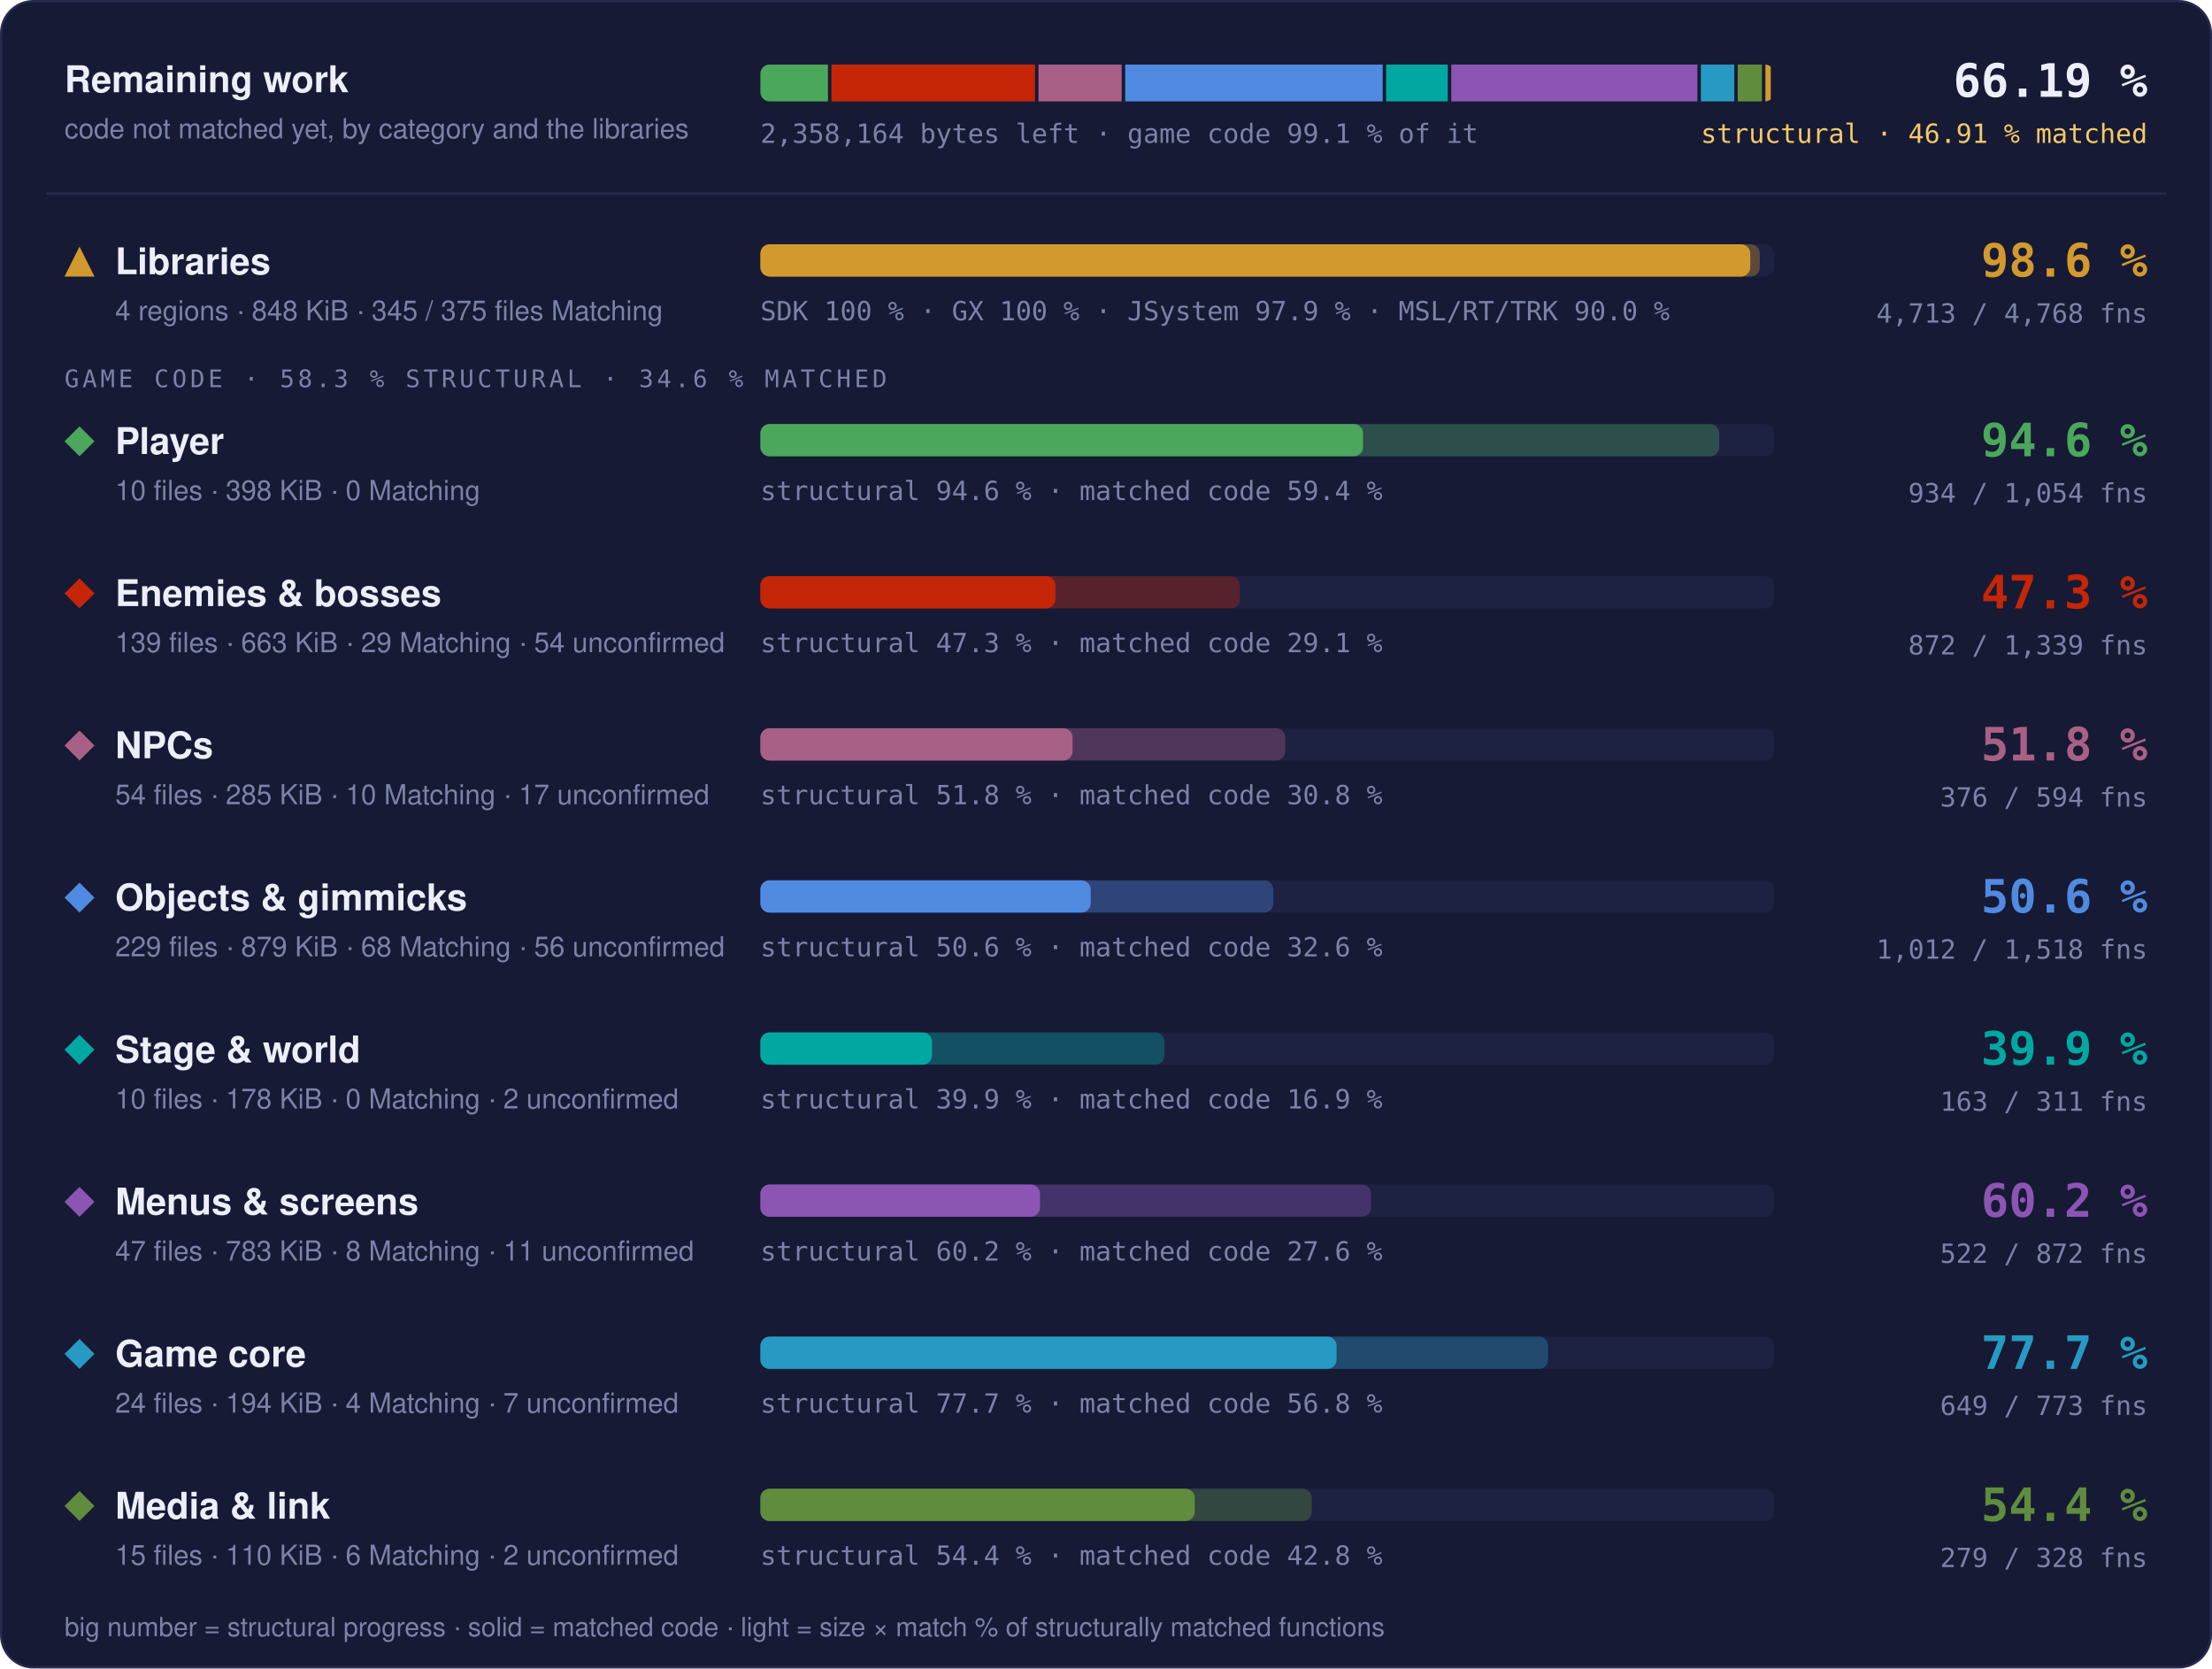
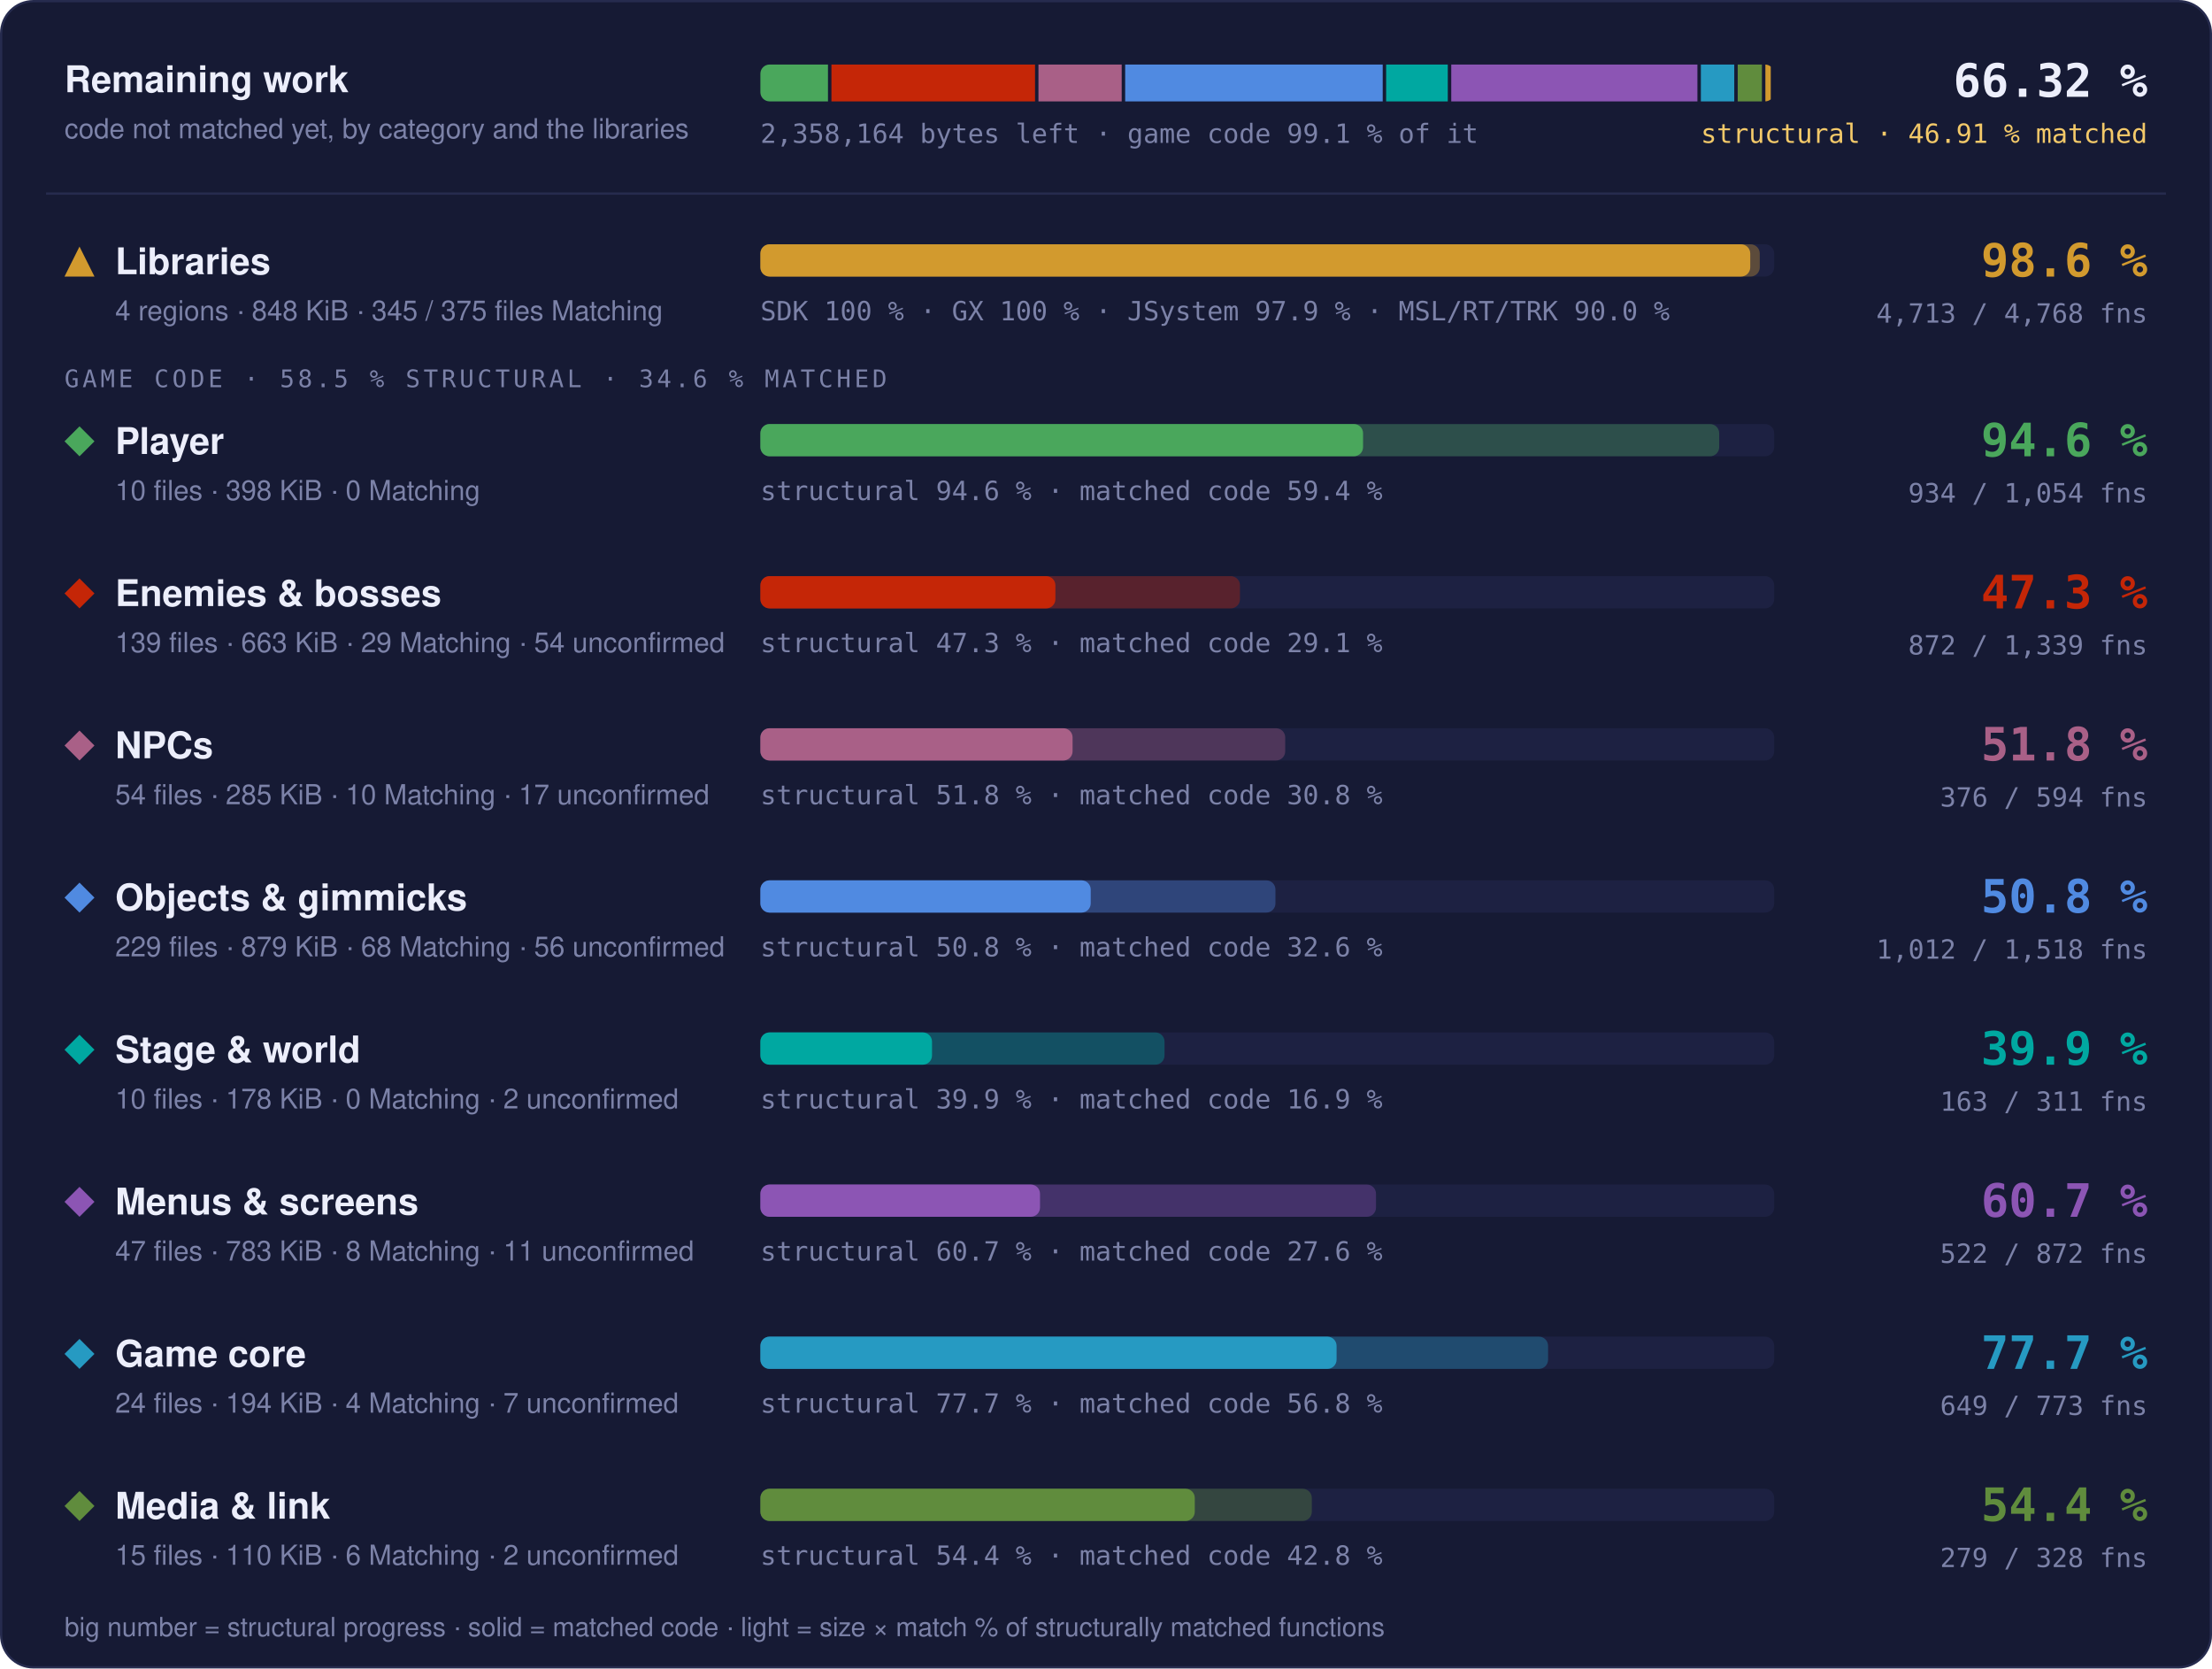
- <svg xmlns="http://www.w3.org/2000/svg" width="960" height="724" viewBox="0 0 960 724" role="img" aria-label="Progress overview: Libraries 98.6 % structural, 97.6 % matched code, 4713 of 4768 functions; Player 94.6 % structural, 59.4 % matched code, 934 of 1054 functions; Enemies &amp; bosses 47.3 % structural, 29.1 % matched code, 872 of 1339 functions; NPCs 51.8 % structural, 30.8 % matched code, 376 of 594 functions; Objects &amp; gimmicks 50.6 % structural, 32.6 % matched code, 1012 of 1518 functions; Stage &amp; world 39.9 % structural, 16.9 % matched code, 163 of 311 functions; Menus &amp; screens 60.2 % structural, 27.6 % matched code, 522 of 872 functions; Game core 77.7 % structural, 56.8 % matched code, 649 of 773 functions; Media &amp; link 54.4 % structural, 42.8 % matched code, 279 of 328 functions">
+ <svg xmlns="http://www.w3.org/2000/svg" width="960" height="724" viewBox="0 0 960 724" role="img" aria-label="Progress overview: Libraries 98.6 % structural, 97.6 % matched code, 4713 of 4768 functions; Player 94.6 % structural, 59.4 % matched code, 934 of 1054 functions; Enemies &amp; bosses 47.3 % structural, 29.1 % matched code, 872 of 1339 functions; NPCs 51.8 % structural, 30.8 % matched code, 376 of 594 functions; Objects &amp; gimmicks 50.8 % structural, 32.6 % matched code, 1012 of 1518 functions; Stage &amp; world 39.9 % structural, 16.9 % matched code, 163 of 311 functions; Menus &amp; screens 60.7 % structural, 27.6 % matched code, 522 of 872 functions; Game core 77.7 % structural, 56.8 % matched code, 649 of 773 functions; Media &amp; link 54.4 % structural, 42.8 % matched code, 279 of 328 functions">
  <style>text { font-family: -apple-system, BlinkMacSystemFont, 'Segoe UI', Helvetica, Arial, sans-serif; } .mono { font-family: ui-monospace, SFMono-Regular, 'SF Mono', Menlo, Consolas, monospace; } .grow { transform-box: fill-box; transform-origin: 0 50%; animation: grow 1.4s cubic-bezier(.2,.8,.2,1) both; } @keyframes grow { from { transform: scaleX(0); } } @media (prefers-reduced-motion: reduce) { * { animation: none !important; } }</style>
  <rect x="0.5" y="0.5" width="959" height="723" rx="14" fill="#161a34" stroke="#262b4e" />
  <text x="28" y="40" font-size="16" font-weight="700" fill="#eceefb">Remaining work</text>
  <text x="28" y="60" font-size="12" fill="#7c82a8">code not matched yet, by category and the libraries</text>
  <clipPath id="rw">
    <rect x="330" y="28" width="440" height="16" rx="4" />
  </clipPath>
  <g clip-path="url(#rw)">
    <rect class="grow" x="330.00" y="28" width="29.34" height="16" fill="#4aa75c" />
    <rect class="grow" x="360.84" y="28" width="88.36" height="16" fill="#c52607" />
    <rect class="grow" x="450.69" y="28" width="36.12" height="16" fill="#a96087" />
    <rect class="grow" x="488.32" y="28" width="111.77" height="16" fill="#508ae1" />
    <rect class="grow" x="601.58" y="28" width="26.75" height="16" fill="#00a8a1" />
    <rect class="grow" x="629.84" y="28" width="106.83" height="16" fill="#8c55b4" />
    <rect class="grow" x="738.17" y="28" width="14.49" height="16" fill="#269ac2" />
    <rect class="grow" x="754.16" y="28" width="10.51" height="16" fill="#608c3d" />
    <rect class="grow" x="766.17" y="28" width="2.33" height="16" fill="#d29a2e" />
  </g>
  <text x="330" y="62" class="mono" font-size="11.5" fill="#7c82a8">2,358,164 bytes left · game code 99.1 % of it</text>
-   <text x="932" y="42" text-anchor="end" class="mono" font-size="20" font-weight="700" fill="#eceefb">66.19 %</text>
+   <text x="932" y="42" text-anchor="end" class="mono" font-size="20" font-weight="700" fill="#eceefb">66.32 %</text>
  <text x="932" y="62" text-anchor="end" class="mono" font-size="11.5" fill="#f3c969">structural · 46.91 % matched</text>
  <line x1="20" x2="940" y1="84" y2="84" stroke="#262b4e" />
  <g fill="#d29a2e">
    <path d="M34.5 107L41 120L28 120Z" />
  </g>
  <text x="50" y="119" font-size="16" font-weight="700" fill="#eceefb">Libraries</text>
  <text x="50" y="139" font-size="12" fill="#7c82a8">4 regions · 848 KiB · 345 / 375 files Matching</text>
  <rect x="330" y="106" width="440" height="14" rx="4" fill="#1d2142" />
  <rect class="grow" style="animation-delay:0.0s" x="330" y="106" width="433.73" height="14" rx="4" fill="#d29a2e" fill-opacity="0.35" />
  <rect class="grow" style="animation-delay:0.0s" x="330" y="106" width="429.60" height="14" rx="4" fill="#d29a2e" />
  <text x="330" y="139" class="mono" font-size="11.5" fill="#7c82a8">SDK 100 % · GX 100 % · JSystem 97.9 % · MSL/RT/TRK 90.0 %</text>
  <text x="932" y="120" text-anchor="end" class="mono" font-size="20" font-weight="700" fill="#d29a2e">98.6 %</text>
  <text x="932" y="140" text-anchor="end" class="mono" font-size="11.5" fill="#7c82a8">4,713 / 4,768 fns</text>
-   <text x="28" y="168" class="mono" font-size="10.5" letter-spacing="0.14em" fill="#7c82a8">GAME CODE · 58.3 % STRUCTURAL · 34.6 % MATCHED</text>
+   <text x="28" y="168" class="mono" font-size="10.5" letter-spacing="0.14em" fill="#7c82a8">GAME CODE · 58.5 % STRUCTURAL · 34.6 % MATCHED</text>
  <g fill="#4aa75c">
    <path d="M34.5 185L41 191.5L34.5 198L28 191.5Z" />
  </g>
  <text x="50" y="197" font-size="16" font-weight="700" fill="#eceefb">Player</text>
  <text x="50" y="217" font-size="12" fill="#7c82a8">10 files · 398 KiB · 0 Matching</text>
  <rect x="330" y="184" width="440" height="14" rx="4" fill="#1d2142" />
  <rect class="grow" style="animation-delay:0.1s" x="330" y="184" width="416.13" height="14" rx="4" fill="#4aa75c" fill-opacity="0.35" />
  <rect class="grow" style="animation-delay:0.1s" x="330" y="184" width="261.57" height="14" rx="4" fill="#4aa75c" />
  <text x="330" y="217" class="mono" font-size="11.5" fill="#7c82a8">structural 94.6 % · matched code 59.4 %</text>
  <text x="932" y="198" text-anchor="end" class="mono" font-size="20" font-weight="700" fill="#4aa75c">94.6 %</text>
  <text x="932" y="218" text-anchor="end" class="mono" font-size="11.5" fill="#7c82a8">934 / 1,054 fns</text>
  <g fill="#c52607">
    <path d="M34.5 251L41 257.5L34.5 264L28 257.5Z" />
  </g>
  <text x="50" y="263" font-size="16" font-weight="700" fill="#eceefb">Enemies &amp; bosses</text>
  <text x="50" y="283" font-size="12" fill="#7c82a8">139 files · 663 KiB · 29 Matching · 54 unconfirmed</text>
  <rect x="330" y="250" width="440" height="14" rx="4" fill="#1d2142" />
  <rect class="grow" style="animation-delay:0.2s" x="330" y="250" width="208.14" height="14" rx="4" fill="#c52607" fill-opacity="0.35" />
  <rect class="grow" style="animation-delay:0.2s" x="330" y="250" width="128.04" height="14" rx="4" fill="#c52607" />
  <text x="330" y="283" class="mono" font-size="11.5" fill="#7c82a8">structural 47.3 % · matched code 29.1 %</text>
  <text x="932" y="264" text-anchor="end" class="mono" font-size="20" font-weight="700" fill="#c52607">47.3 %</text>
  <text x="932" y="284" text-anchor="end" class="mono" font-size="11.5" fill="#7c82a8">872 / 1,339 fns</text>
  <g fill="#a96087">
    <path d="M34.5 317L41 323.5L34.5 330L28 323.5Z" />
  </g>
  <text x="50" y="329" font-size="16" font-weight="700" fill="#eceefb">NPCs</text>
  <text x="50" y="349" font-size="12" fill="#7c82a8">54 files · 285 KiB · 10 Matching · 17 unconfirmed</text>
  <rect x="330" y="316" width="440" height="14" rx="4" fill="#1d2142" />
  <rect class="grow" style="animation-delay:0.3s" x="330" y="316" width="227.78" height="14" rx="4" fill="#a96087" fill-opacity="0.35" />
  <rect class="grow" style="animation-delay:0.3s" x="330" y="316" width="135.50" height="14" rx="4" fill="#a96087" />
  <text x="330" y="349" class="mono" font-size="11.5" fill="#7c82a8">structural 51.8 % · matched code 30.8 %</text>
  <text x="932" y="330" text-anchor="end" class="mono" font-size="20" font-weight="700" fill="#a96087">51.8 %</text>
  <text x="932" y="350" text-anchor="end" class="mono" font-size="11.5" fill="#7c82a8">376 / 594 fns</text>
  <g fill="#508ae1">
    <path d="M34.5 383L41 389.5L34.5 396L28 389.5Z" />
  </g>
  <text x="50" y="395" font-size="16" font-weight="700" fill="#eceefb">Objects &amp; gimmicks</text>
  <text x="50" y="415" font-size="12" fill="#7c82a8">229 files · 879 KiB · 68 Matching · 56 unconfirmed</text>
  <rect x="330" y="382" width="440" height="14" rx="4" fill="#1d2142" />
-   <rect class="grow" style="animation-delay:0.4s" x="330" y="382" width="222.62" height="14" rx="4" fill="#508ae1" fill-opacity="0.35" />
+   <rect class="grow" style="animation-delay:0.4s" x="330" y="382" width="223.54" height="14" rx="4" fill="#508ae1" fill-opacity="0.35" />
  <rect class="grow" style="animation-delay:0.4s" x="330" y="382" width="143.37" height="14" rx="4" fill="#508ae1" />
-   <text x="330" y="415" class="mono" font-size="11.5" fill="#7c82a8">structural 50.6 % · matched code 32.6 %</text>
-   <text x="932" y="396" text-anchor="end" class="mono" font-size="20" font-weight="700" fill="#508ae1">50.6 %</text>
+   <text x="330" y="415" class="mono" font-size="11.5" fill="#7c82a8">structural 50.8 % · matched code 32.6 %</text>
+   <text x="932" y="396" text-anchor="end" class="mono" font-size="20" font-weight="700" fill="#508ae1">50.8 %</text>
  <text x="932" y="416" text-anchor="end" class="mono" font-size="11.5" fill="#7c82a8">1,012 / 1,518 fns</text>
  <g fill="#00a8a1">
    <path d="M34.5 449L41 455.5L34.5 462L28 455.5Z" />
  </g>
  <text x="50" y="461" font-size="16" font-weight="700" fill="#eceefb">Stage &amp; world</text>
  <text x="50" y="481" font-size="12" fill="#7c82a8">10 files · 178 KiB · 0 Matching · 2 unconfirmed</text>
  <rect x="330" y="448" width="440" height="14" rx="4" fill="#1d2142" />
  <rect class="grow" style="animation-delay:0.5s" x="330" y="448" width="175.40" height="14" rx="4" fill="#00a8a1" fill-opacity="0.35" />
  <rect class="grow" style="animation-delay:0.5s" x="330" y="448" width="74.49" height="14" rx="4" fill="#00a8a1" />
  <text x="330" y="481" class="mono" font-size="11.5" fill="#7c82a8">structural 39.9 % · matched code 16.9 %</text>
  <text x="932" y="462" text-anchor="end" class="mono" font-size="20" font-weight="700" fill="#00a8a1">39.9 %</text>
  <text x="932" y="482" text-anchor="end" class="mono" font-size="11.5" fill="#7c82a8">163 / 311 fns</text>
  <g fill="#8c55b4">
    <path d="M34.5 515L41 521.5L34.5 528L28 521.5Z" />
  </g>
  <text x="50" y="527" font-size="16" font-weight="700" fill="#eceefb">Menus &amp; screens</text>
  <text x="50" y="547" font-size="12" fill="#7c82a8">47 files · 783 KiB · 8 Matching · 11 unconfirmed</text>
  <rect x="330" y="514" width="440" height="14" rx="4" fill="#1d2142" />
-   <rect class="grow" style="animation-delay:0.6s" x="330" y="514" width="265.04" height="14" rx="4" fill="#8c55b4" fill-opacity="0.35" />
+   <rect class="grow" style="animation-delay:0.6s" x="330" y="514" width="267.18" height="14" rx="4" fill="#8c55b4" fill-opacity="0.35" />
  <rect class="grow" style="animation-delay:0.6s" x="330" y="514" width="121.36" height="14" rx="4" fill="#8c55b4" />
-   <text x="330" y="547" class="mono" font-size="11.5" fill="#7c82a8">structural 60.2 % · matched code 27.6 %</text>
-   <text x="932" y="528" text-anchor="end" class="mono" font-size="20" font-weight="700" fill="#8c55b4">60.2 %</text>
+   <text x="330" y="547" class="mono" font-size="11.5" fill="#7c82a8">structural 60.7 % · matched code 27.6 %</text>
+   <text x="932" y="528" text-anchor="end" class="mono" font-size="20" font-weight="700" fill="#8c55b4">60.7 %</text>
  <text x="932" y="548" text-anchor="end" class="mono" font-size="11.5" fill="#7c82a8">522 / 872 fns</text>
  <g fill="#269ac2">
    <path d="M34.5 581L41 587.5L34.5 594L28 587.5Z" />
  </g>
  <text x="50" y="593" font-size="16" font-weight="700" fill="#eceefb">Game core</text>
  <text x="50" y="613" font-size="12" fill="#7c82a8">24 files · 194 KiB · 4 Matching · 7 unconfirmed</text>
  <rect x="330" y="580" width="440" height="14" rx="4" fill="#1d2142" />
  <rect class="grow" style="animation-delay:0.7s" x="330" y="580" width="341.86" height="14" rx="4" fill="#269ac2" fill-opacity="0.35" />
  <rect class="grow" style="animation-delay:0.7s" x="330" y="580" width="250.07" height="14" rx="4" fill="#269ac2" />
  <text x="330" y="613" class="mono" font-size="11.5" fill="#7c82a8">structural 77.7 % · matched code 56.8 %</text>
  <text x="932" y="594" text-anchor="end" class="mono" font-size="20" font-weight="700" fill="#269ac2">77.7 %</text>
  <text x="932" y="614" text-anchor="end" class="mono" font-size="11.5" fill="#7c82a8">649 / 773 fns</text>
  <g fill="#608c3d">
    <path d="M34.5 647L41 653.5L34.5 660L28 653.5Z" />
  </g>
  <text x="50" y="659" font-size="16" font-weight="700" fill="#eceefb">Media &amp; link</text>
  <text x="50" y="679" font-size="12" fill="#7c82a8">15 files · 110 KiB · 6 Matching · 2 unconfirmed</text>
  <rect x="330" y="646" width="440" height="14" rx="4" fill="#1d2142" />
  <rect class="grow" style="animation-delay:0.8s" x="330" y="646" width="239.32" height="14" rx="4" fill="#608c3d" fill-opacity="0.35" />
  <rect class="grow" style="animation-delay:0.8s" x="330" y="646" width="188.53" height="14" rx="4" fill="#608c3d" />
  <text x="330" y="679" class="mono" font-size="11.5" fill="#7c82a8">structural 54.4 % · matched code 42.8 %</text>
  <text x="932" y="660" text-anchor="end" class="mono" font-size="20" font-weight="700" fill="#608c3d">54.4 %</text>
  <text x="932" y="680" text-anchor="end" class="mono" font-size="11.5" fill="#7c82a8">279 / 328 fns</text>
  <text x="28" y="710" font-size="11.5" fill="#7c82a8">big number = structural progress · solid = matched code · light = size × match % of structurally matched functions</text>
</svg>
